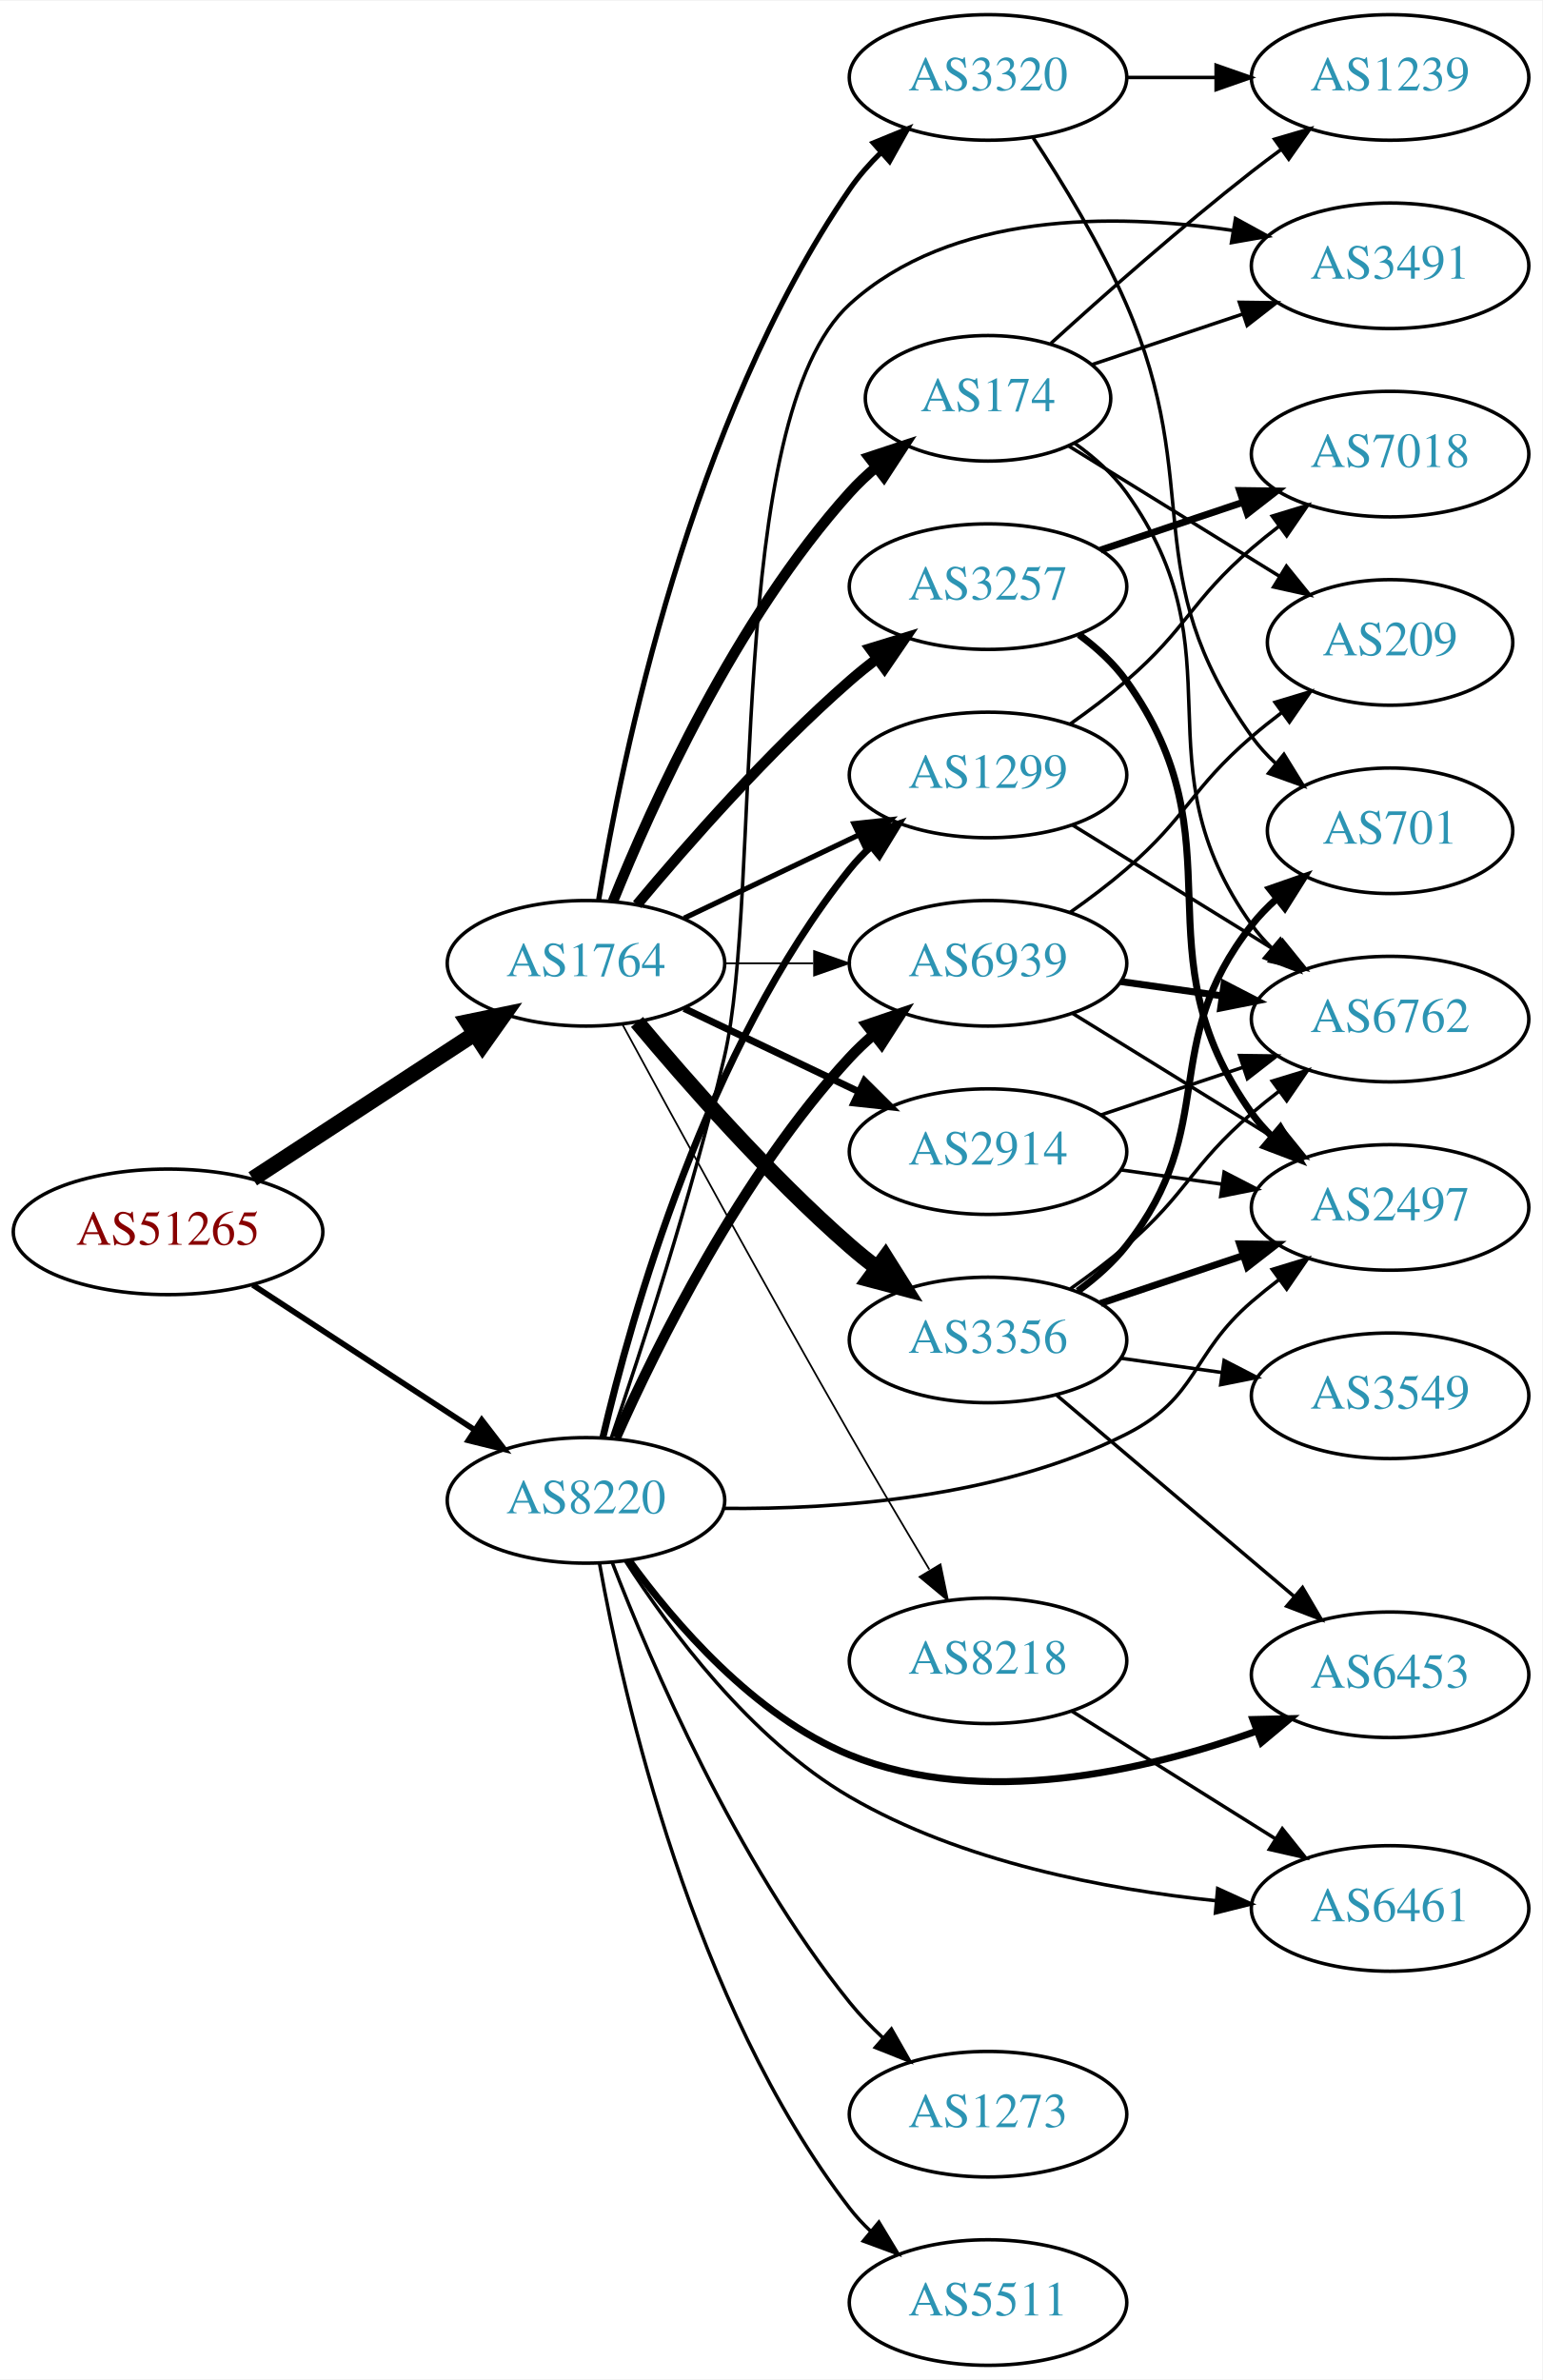
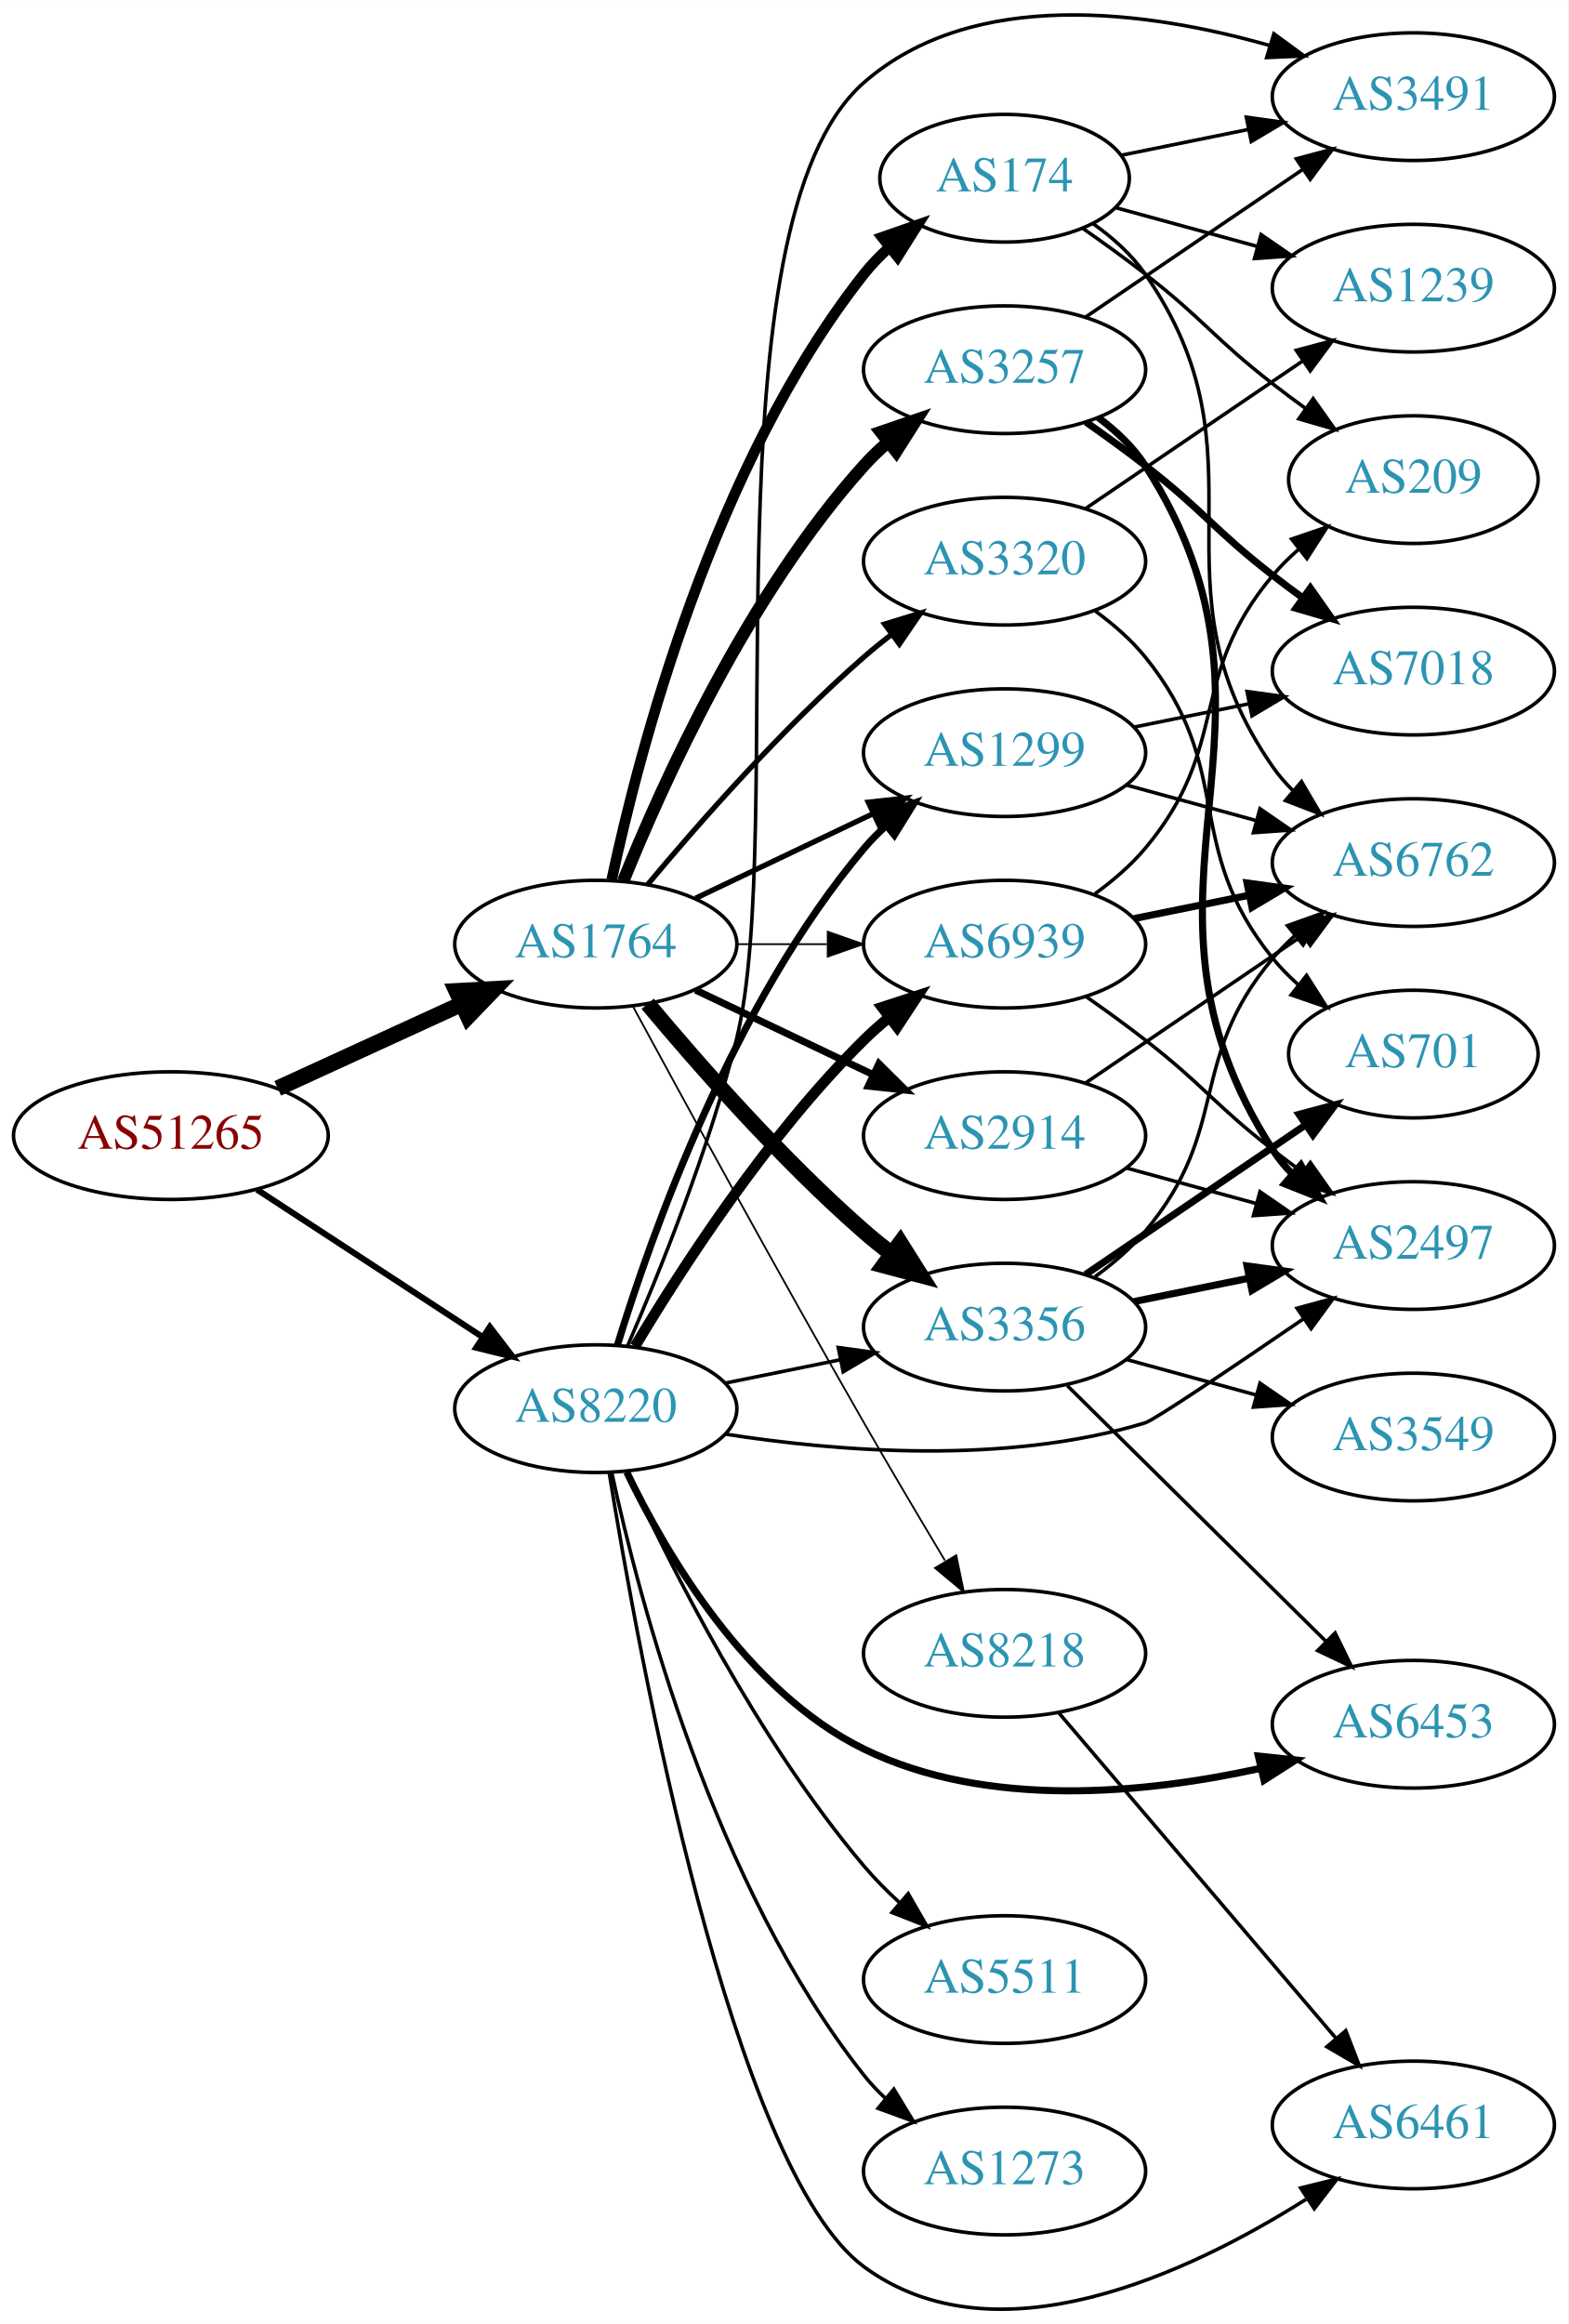
- <svg xmlns="http://www.w3.org/2000/svg" xmlns:xlink="http://www.w3.org/1999/xlink" width="442pt" height="682pt" viewBox="0.00 0.00 442.27 682.00">
-   <g id="graph0" class="graph" transform="scale(1 1) rotate(0) translate(4 678)">
-     <polygon fill="white" stroke="none" points="-4,4 -4,-678 438.271,-678 438.271,4 -4,4" />
+ <svg xmlns="http://www.w3.org/2000/svg" xmlns:xlink="http://www.w3.org/1999/xlink" width="442pt" height="655pt" viewBox="0.00 0.00 442.27 655.36">
+   <g id="graph0" class="graph" transform="scale(1 1) rotate(0) translate(4 651.36)">
+     <polygon fill="white" stroke="none" points="-4,4 -4,-651.36 438.271,-651.36 438.271,4 -4,4" />
    <g id="node1" class="node">
      <g id="a_node1">
        <a xlink:href="/asn/51265" xlink:title="AS51265 ~ Mass Response Service GmbH [AT]">
-           <ellipse fill="#ffffff" stroke="black" cx="44.196" cy="-325" rx="44.393" ry="18" />
-           <text text-anchor="middle" x="44.196" y="-321.3" font-family="Times,serif" font-size="14.00" fill="#880000">AS51265</text>
+           <ellipse fill="#ffffff" stroke="black" cx="44.196" cy="-331.116" rx="44.393" ry="18" />
+           <text text-anchor="middle" x="44.196" y="-327.416" font-family="Times,serif" font-size="14.00" fill="#880000">AS51265</text>
        </a>
      </g>
    </g>
    <g id="node2" class="node">
      <g id="a_node2">
        <a xlink:href="/asn/1764" xlink:title="AS1764 ~ NEXTLAYER-AS [AT]">
-           <ellipse fill="#ffffff" stroke="black" cx="164.039" cy="-402" rx="39.794" ry="18" />
-           <text text-anchor="middle" x="164.039" y="-398.3" font-family="Times,serif" font-size="14.00" fill="#2c94b3">AS1764</text>
+           <ellipse fill="#ffffff" stroke="black" cx="164.039" cy="-385.116" rx="39.794" ry="18" />
+           <text text-anchor="middle" x="164.039" y="-381.416" font-family="Times,serif" font-size="14.00" fill="#2c94b3">AS1764</text>
        </a>
      </g>
    </g>
    <g id="edge1" class="edge">
-       <path fill="none" stroke="black" stroke-width="4.5" d="M68.478,-340.213C86.708,-352.124 112.229,-368.8 132.163,-381.826" />
-       <polygon fill="black" stroke="black" stroke-width="4.5" points="130.079,-385.168 140.605,-387.341 134.387,-378.575 130.079,-385.168" />
+       <path fill="none" stroke="black" stroke-width="4.5" d="M74.326,-344.464C89.937,-351.618 109.335,-360.506 126.007,-368.146" />
+       <polygon fill="black" stroke="black" stroke-width="4.5" points="124.727,-371.891 135.459,-372.477 128.008,-364.732 124.727,-371.891" />
    </g>
    <g id="node3" class="node">
      <g id="a_node3">
        <a xlink:href="/asn/8220" xlink:title="AS8220 ~ COLT [GB]">
-           <ellipse fill="#ffffff" stroke="black" cx="164.039" cy="-248" rx="39.794" ry="18" />
-           <text text-anchor="middle" x="164.039" y="-244.3" font-family="Times,serif" font-size="14.00" fill="#2c94b3">AS8220</text>
+           <ellipse fill="#ffffff" stroke="black" cx="164.039" cy="-254.116" rx="39.794" ry="18" />
+           <text text-anchor="middle" x="164.039" y="-250.416" font-family="Times,serif" font-size="14.00" fill="#2c94b3">AS8220</text>
        </a>
      </g>
    </g>
    <g id="edge2" class="edge">
-       <path fill="none" stroke="black" stroke-width="1.636" d="M68.478,-309.787C86.708,-297.876 112.229,-281.2 132.163,-268.174" />
-       <polygon fill="black" stroke="black" stroke-width="1.636" points="134.148,-271.059 140.605,-262.659 130.319,-265.199 134.148,-271.059" />
+       <path fill="none" stroke="black" stroke-width="1.721" d="M68.478,-315.903C86.708,-303.991 112.229,-287.316 132.163,-274.29" />
+       <polygon fill="black" stroke="black" stroke-width="1.721" points="134.148,-277.174 140.605,-268.774 130.319,-271.314 134.148,-277.174" />
    </g>
    <g id="node4" class="node">
      <g id="a_node4">
-         <a xlink:href="/asn/1299" xlink:title="AS1299 ~ Telia Carrier [EU]">
-           <ellipse fill="#ffffff" stroke="black" cx="279.332" cy="-456" rx="39.794" ry="18" />
-           <text text-anchor="middle" x="279.332" y="-452.3" font-family="Times,serif" font-size="14.00" fill="#2c94b3">AS1299</text>
+         <a xlink:href="/asn/2914" xlink:title="AS2914 ~ NTT America, Inc. [US]">
+           <ellipse fill="#ffffff" stroke="black" cx="279.332" cy="-331.116" rx="39.794" ry="18" />
+           <text text-anchor="middle" x="279.332" y="-327.416" font-family="Times,serif" font-size="14.00" fill="#2c94b3">AS2914</text>
        </a>
      </g>
    </g>
    <g id="edge3" class="edge">
-       <path fill="none" stroke="black" stroke-width="1.5" d="M192.175,-414.934C207.169,-422.081 225.99,-431.052 242.213,-438.785" />
-       <polygon fill="black" stroke="black" stroke-width="1.5" points="240.884,-442.028 251.417,-443.171 243.895,-435.709 240.884,-442.028" />
+       <path fill="none" stroke="black" stroke-width="2" d="M192.175,-372.181C207.169,-365.035 225.99,-356.064 242.213,-348.331" />
+       <polygon fill="black" stroke="black" stroke-width="2" points="243.895,-351.407 251.417,-343.945 240.884,-345.088 243.895,-351.407" />
    </g>
    <g id="node5" class="node">
      <g id="a_node5">
        <a xlink:href="/asn/174" xlink:title="AS174 ~ Cogent Communications [US]">
-           <ellipse fill="#ffffff" stroke="black" cx="279.332" cy="-564" rx="35.194" ry="18" />
-           <text text-anchor="middle" x="279.332" y="-560.3" font-family="Times,serif" font-size="14.00" fill="#2c94b3">AS174</text>
+           <ellipse fill="#ffffff" stroke="black" cx="279.332" cy="-601.116" rx="35.194" ry="18" />
+           <text text-anchor="middle" x="279.332" y="-597.416" font-family="Times,serif" font-size="14.00" fill="#2c94b3">AS174</text>
        </a>
      </g>
    </g>
    <g id="edge4" class="edge">
-       <path fill="none" stroke="black" stroke-width="3" d="M171.786,-419.787C182.837,-447.243 206.891,-500.578 239.685,-537 242.001,-539.572 244.606,-542.03 247.341,-544.343" />
-       <polygon fill="black" stroke="black" stroke-width="3" points="245.207,-547.117 255.264,-550.448 249.479,-541.572 245.207,-547.117" />
+       <path fill="none" stroke="black" stroke-width="3" d="M168.529,-403.275C176.16,-439.146 197.152,-520.271 239.685,-574.116 241.765,-576.749 244.17,-579.231 246.743,-581.544" />
+       <polygon fill="black" stroke="black" stroke-width="3" points="244.799,-584.47 254.806,-587.951 249.154,-578.989 244.799,-584.47" />
    </g>
    <g id="node6" class="node">
      <g id="a_node6">
        <a xlink:href="/asn/3356" xlink:title="AS3356 ~ Level 3 Parent, LLC [US]">
-           <ellipse fill="#ffffff" stroke="black" cx="279.332" cy="-294" rx="39.794" ry="18" />
-           <text text-anchor="middle" x="279.332" y="-290.3" font-family="Times,serif" font-size="14.00" fill="#2c94b3">AS3356</text>
+           <ellipse fill="#ffffff" stroke="black" cx="279.332" cy="-277.116" rx="39.794" ry="18" />
+           <text text-anchor="middle" x="279.332" y="-273.416" font-family="Times,serif" font-size="14.00" fill="#2c94b3">AS3356</text>
        </a>
      </g>
    </g>
    <g id="edge5" class="edge">
-       <path fill="none" stroke="black" stroke-width="4.5" d="M178.669,-385.183C192.951,-368.071 216.498,-341.255 239.685,-321 242.151,-318.846 244.789,-316.706 247.487,-314.628" />
-       <polygon fill="black" stroke="black" stroke-width="4.5" points="249.919,-317.727 255.641,-308.63 245.252,-311.384 249.919,-317.727" />
+       <path fill="none" stroke="black" stroke-width="4.5" d="M178.669,-368.299C192.951,-351.186 216.498,-324.371 239.685,-304.116 242.151,-301.962 244.789,-299.822 247.487,-297.744" />
+       <polygon fill="black" stroke="black" stroke-width="4.5" points="249.919,-300.843 255.641,-291.745 245.252,-294.5 249.919,-300.843" />
    </g>
    <g id="node7" class="node">
      <g id="a_node7">
        <a xlink:href="/asn/3257" xlink:title="AS3257 ~ GTT [DE]">
-           <ellipse fill="#ffffff" stroke="black" cx="279.332" cy="-510" rx="39.794" ry="18" />
-           <text text-anchor="middle" x="279.332" y="-506.3" font-family="Times,serif" font-size="14.00" fill="#2c94b3">AS3257</text>
+           <ellipse fill="#ffffff" stroke="black" cx="279.332" cy="-547.116" rx="39.794" ry="18" />
+           <text text-anchor="middle" x="279.332" y="-543.416" font-family="Times,serif" font-size="14.00" fill="#2c94b3">AS3257</text>
        </a>
      </g>
    </g>
    <g id="edge6" class="edge">
-       <path fill="none" stroke="black" stroke-width="3" d="M178.669,-418.817C192.951,-435.929 216.498,-462.745 239.685,-483 242.151,-485.154 244.789,-487.294 247.487,-489.372" />
-       <polygon fill="black" stroke="black" stroke-width="3" points="245.512,-492.264 255.641,-495.37 249.66,-486.625 245.512,-492.264" />
+       <path fill="none" stroke="black" stroke-width="3.5" d="M171.786,-402.903C182.837,-430.359 206.891,-483.694 239.685,-520.116 241.688,-522.34 243.906,-524.479 246.239,-526.513" />
+       <polygon fill="black" stroke="black" stroke-width="3.5" points="244.437,-529.549 254.458,-532.989 248.769,-524.051 244.437,-529.549" />
    </g>
    <g id="node8" class="node">
      <g id="a_node8">
-         <a xlink:href="/asn/2914" xlink:title="AS2914 ~ NTT America, Inc. [US]">
-           <ellipse fill="#ffffff" stroke="black" cx="279.332" cy="-348" rx="39.794" ry="18" />
-           <text text-anchor="middle" x="279.332" y="-344.3" font-family="Times,serif" font-size="14.00" fill="#2c94b3">AS2914</text>
+         <a xlink:href="/asn/1299" xlink:title="AS1299 ~ Telia Carrier [EU]">
+           <ellipse fill="#ffffff" stroke="black" cx="279.332" cy="-439.116" rx="39.794" ry="18" />
+           <text text-anchor="middle" x="279.332" y="-435.416" font-family="Times,serif" font-size="14.00" fill="#2c94b3">AS1299</text>
        </a>
      </g>
    </g>
    <g id="edge7" class="edge">
-       <path fill="none" stroke="black" stroke-width="2" d="M192.175,-389.066C207.169,-381.919 225.99,-372.948 242.213,-365.215" />
-       <polygon fill="black" stroke="black" stroke-width="2" points="243.895,-368.291 251.417,-360.829 240.884,-361.972 243.895,-368.291" />
+       <path fill="none" stroke="black" stroke-width="1.5" d="M192.175,-398.05C207.169,-405.197 225.99,-414.168 242.213,-421.9" />
+       <polygon fill="black" stroke="black" stroke-width="1.5" points="240.884,-425.144 251.417,-426.287 243.895,-418.825 240.884,-425.144" />
    </g>
    <g id="node9" class="node">
      <g id="a_node9">
        <a xlink:href="/asn/3320" xlink:title="AS3320 ~ DTAG [DE]">
-           <ellipse fill="#ffffff" stroke="black" cx="279.332" cy="-656" rx="39.794" ry="18" />
-           <text text-anchor="middle" x="279.332" y="-652.3" font-family="Times,serif" font-size="14.00" fill="#2c94b3">AS3320</text>
+           <ellipse fill="#ffffff" stroke="black" cx="279.332" cy="-493.116" rx="39.794" ry="18" />
+           <text text-anchor="middle" x="279.332" y="-489.416" font-family="Times,serif" font-size="14.00" fill="#2c94b3">AS3320</text>
        </a>
      </g>
    </g>
    <g id="edge8" class="edge">
-       <path fill="none" stroke="black" stroke-width="1.5" d="M167.68,-420.196C174.18,-460.15 193.876,-557.298 239.685,-624 242.251,-627.736 245.37,-631.276 248.712,-634.544" />
-       <polygon fill="black" stroke="black" stroke-width="1.5" points="246.452,-637.217 256.255,-641.236 251.098,-631.981 246.452,-637.217" />
+       <path fill="none" stroke="black" stroke-width="1.5" d="M178.669,-401.933C192.951,-419.045 216.498,-445.86 239.685,-466.116 242.151,-468.27 244.789,-470.409 247.487,-472.487" />
+       <polygon fill="black" stroke="black" stroke-width="1.5" points="245.512,-475.379 255.641,-478.486 249.66,-469.741 245.512,-475.379" />
    </g>
    <g id="node10" class="node">
      <g id="a_node10">
        <a xlink:href="/asn/6939" xlink:title="AS6939 ~ Hurricane Electric LLC [US]">
-           <ellipse fill="#ffffff" stroke="black" cx="279.332" cy="-402" rx="39.794" ry="18" />
-           <text text-anchor="middle" x="279.332" y="-398.3" font-family="Times,serif" font-size="14.00" fill="#2c94b3">AS6939</text>
+           <ellipse fill="#ffffff" stroke="black" cx="279.332" cy="-385.116" rx="39.794" ry="18" />
+           <text text-anchor="middle" x="279.332" y="-381.416" font-family="Times,serif" font-size="14.00" fill="#2c94b3">AS6939</text>
        </a>
      </g>
    </g>
    <g id="edge9" class="edge">
-       <path fill="none" stroke="black" stroke-width="0.5" d="M203.711,-402C211.914,-402 220.678,-402 229.21,-402" />
-       <polygon fill="black" stroke="black" stroke-width="0.5" points="229.449,-405.5 239.449,-402 229.449,-398.5 229.449,-405.5" />
+       <path fill="none" stroke="black" stroke-width="0.5" d="M203.711,-385.116C211.914,-385.116 220.678,-385.116 229.21,-385.116" />
+       <polygon fill="black" stroke="black" stroke-width="0.5" points="229.449,-388.616 239.449,-385.116 229.449,-381.616 229.449,-388.616" />
    </g>
    <g id="node11" class="node">
      <g id="a_node11">
        <a xlink:href="/asn/8218" xlink:title="AS8218 ~ legacy Neotelecoms [FR]">
-           <ellipse fill="#ffffff" stroke="black" cx="279.332" cy="-202" rx="39.794" ry="18" />
-           <text text-anchor="middle" x="279.332" y="-198.3" font-family="Times,serif" font-size="14.00" fill="#2c94b3">AS8218</text>
+           <ellipse fill="#ffffff" stroke="black" cx="279.332" cy="-185.116" rx="39.794" ry="18" />
+           <text text-anchor="middle" x="279.332" y="-181.416" font-family="Times,serif" font-size="14.00" fill="#2c94b3">AS8218</text>
        </a>
      </g>
    </g>
    <g id="edge10" class="edge">
-       <path fill="none" stroke="black" stroke-width="0.5" d="M174.528,-384.427C188.54,-358.571 215.7,-308.817 239.685,-267 247.056,-254.15 255.437,-240 262.506,-228.192" />
-       <polygon fill="black" stroke="black" stroke-width="0.5" points="265.701,-229.669 267.849,-219.294 259.7,-226.065 265.701,-229.669" />
+       <path fill="none" stroke="black" stroke-width="0.5" d="M174.528,-367.542C188.54,-341.687 215.7,-291.933 239.685,-250.116 247.056,-237.266 255.437,-223.115 262.506,-211.308" />
+       <polygon fill="black" stroke="black" stroke-width="0.5" points="265.701,-212.785 267.849,-202.41 259.7,-209.181 265.701,-212.785" />
+     </g>
+     <g id="edge34" class="edge">
+       <path fill="none" stroke="black" d="M200.574,-261.33C210.803,-263.407 222.104,-265.701 232.846,-267.882" />
+       <polygon fill="black" stroke="black" points="232.425,-271.367 242.922,-269.927 233.818,-264.507 232.425,-271.367" />
    </g>
    <g id="edge31" class="edge">
-       <path fill="none" stroke="black" stroke-width="2" d="M168.855,-265.923C176.942,-300.539 198.529,-377.695 239.685,-429 241.51,-431.274 243.575,-433.439 245.778,-435.479" />
-       <polygon fill="black" stroke="black" stroke-width="2" points="243.698,-438.299 253.654,-441.922 248.13,-432.882 243.698,-438.299" />
-     </g>
-     <g id="edge33" class="edge">
-       <path fill="none" stroke="black" stroke-width="3" d="M172.606,-265.996C184.226,-292.143 208.435,-341.197 239.685,-375 241.717,-377.197 243.956,-379.318 246.303,-381.339" />
-       <polygon fill="black" stroke="black" stroke-width="3" points="244.515,-384.384 254.548,-387.791 248.83,-378.872 244.515,-384.384" />
+       <path fill="none" stroke="black" stroke-width="2" d="M170.1,-271.915C179.636,-303.064 202.695,-368.304 239.685,-412.116 241.566,-414.344 243.672,-416.474 245.904,-418.492" />
+       <polygon fill="black" stroke="black" stroke-width="2" points="243.853,-421.334 253.833,-424.891 248.249,-415.887 243.853,-421.334" />
+     </g>
+     <g id="edge36" class="edge">
+       <path fill="none" stroke="black" stroke-width="3" d="M175.089,-271.684C188.137,-293.543 212.483,-331.258 239.685,-358.116 241.815,-360.218 244.124,-362.271 246.519,-364.245" />
+       <polygon fill="black" stroke="black" stroke-width="3" points="244.78,-367.322 254.851,-370.613 249.031,-361.76 244.78,-367.322" />
    </g>
    <g id="node12" class="node">
      <g id="a_node12">
        <a xlink:href="/asn/3491" xlink:title="AS3491 ~ PCCW Global, Inc. [US]">
-           <ellipse fill="#ffffff" stroke="black" cx="394.625" cy="-602" rx="39.794" ry="18" />
-           <text text-anchor="middle" x="394.625" y="-598.3" font-family="Times,serif" font-size="14.00" fill="#2c94b3">AS3491</text>
-         </a>
-       </g>
-     </g>
-     <g id="edge34" class="edge">
-       <path fill="none" stroke="black" d="M171.29,-265.886C179.632,-290.29 194.427,-335.508 203.685,-375 214.792,-422.378 203.7,-558.242 239.685,-591 268.774,-617.48 315.127,-617.206 349.376,-612.155" />
-       <polygon fill="black" stroke="black" points="350.293,-615.551 359.584,-610.459 349.146,-608.646 350.293,-615.551" />
-     </g>
-     <g id="node16" class="node">
-       <g id="a_node16">
-         <a xlink:href="/asn/6453" xlink:title="AS6453 ~ TATA COMMUNICATIONS (AMERICA) INC [US]">
-           <ellipse fill="#ffffff" stroke="black" cx="394.625" cy="-198" rx="39.794" ry="18" />
-           <text text-anchor="middle" x="394.625" y="-194.3" font-family="Times,serif" font-size="14.00" fill="#2c94b3">AS6453</text>
-         </a>
-       </g>
-     </g>
-     <g id="edge29" class="edge">
-       <path fill="none" stroke="black" stroke-width="2" d="M176.366,-230.841C189.265,-213.026 212.158,-186.223 239.685,-175 277.555,-159.56 324.451,-170.415 356.465,-181.87" />
-       <polygon fill="black" stroke="black" stroke-width="2" points="355.304,-185.173 365.896,-185.416 357.767,-178.62 355.304,-185.173" />
+           <ellipse fill="#ffffff" stroke="black" cx="394.625" cy="-624.116" rx="39.794" ry="18" />
+           <text text-anchor="middle" x="394.625" y="-620.416" font-family="Times,serif" font-size="14.00" fill="#2c94b3">AS3491</text>
+         </a>
+       </g>
+     </g>
+     <g id="edge35" class="edge">
+       <path fill="none" stroke="black" d="M172.984,-271.768C181.832,-292.155 195.909,-326.903 203.685,-358.116 218.319,-416.851 194.143,-588.242 239.685,-628.116 270.533,-655.124 319.667,-648.337 354.107,-638.553" />
+       <polygon fill="black" stroke="black" points="355.292,-641.852 363.845,-635.598 353.26,-635.153 355.292,-641.852" />
+     </g>
+     <g id="node18" class="node">
+       <g id="a_node18">
+         <a xlink:href="/asn/2497" xlink:title="AS2497 ~ Internet Initiative Japan Inc. [JP]">
+           <ellipse fill="#ffffff" stroke="black" cx="394.625" cy="-300.116" rx="39.794" ry="18" />
+           <text text-anchor="middle" x="394.625" y="-296.416" font-family="Times,serif" font-size="14.00" fill="#2c94b3">AS2497</text>
+         </a>
+       </g>
+     </g>
+     <g id="edge33" class="edge">
+       <path fill="none" stroke="black" d="M200.428,-246.966C232.19,-241.997 279.714,-238.181 318.978,-250.116 321.611,-250.916 344.023,-266.027 363.609,-279.429" />
+       <polygon fill="black" stroke="black" points="361.818,-282.445 372.045,-285.214 365.777,-276.672 361.818,-282.445" />
    </g>
    <g id="node19" class="node">
      <g id="a_node19">
-         <a xlink:href="/asn/2497" xlink:title="AS2497 ~ Internet Initiative Japan Inc. [JP]">
-           <ellipse fill="#ffffff" stroke="black" cx="394.625" cy="-332" rx="39.794" ry="18" />
-           <text text-anchor="middle" x="394.625" y="-328.3" font-family="Times,serif" font-size="14.00" fill="#2c94b3">AS2497</text>
-         </a>
-       </g>
-     </g>
-     <g id="edge28" class="edge">
-       <path fill="none" stroke="black" d="M203.491,-245.713C235.957,-245.377 282.802,-248.732 318.978,-267 339.745,-277.487 337.352,-289.816 354.978,-305 357.458,-307.137 360.107,-309.265 362.811,-311.335" />
-       <polygon fill="black" stroke="black" points="360.842,-314.231 370.976,-317.322 364.981,-308.586 360.842,-314.231" />
+         <a xlink:href="/asn/6453" xlink:title="AS6453 ~ TATA COMMUNICATIONS (AMERICA) INC [US]">
+           <ellipse fill="#ffffff" stroke="black" cx="394.625" cy="-165.116" rx="39.794" ry="18" />
+           <text text-anchor="middle" x="394.625" y="-161.416" font-family="Times,serif" font-size="14.00" fill="#2c94b3">AS6453</text>
+         </a>
+       </g>
+     </g>
+     <g id="edge30" class="edge">
+       <path fill="none" stroke="black" stroke-width="2" d="M172.761,-236.241C183.801,-213.25 206.497,-174.35 239.685,-158.116 274.49,-141.09 319.182,-145.569 351.436,-152.669" />
+       <polygon fill="black" stroke="black" stroke-width="2" points="350.905,-156.14 361.443,-155.043 352.521,-149.329 350.905,-156.14" />
    </g>
    <g id="node21" class="node">
      <g id="a_node21">
-         <a xlink:href="/asn/5511" xlink:title="AS5511 ~ Orange S.A. [FR]">
-           <ellipse fill="#ffffff" stroke="black" cx="279.332" cy="-18" rx="39.794" ry="18" />
-           <text text-anchor="middle" x="279.332" y="-14.3" font-family="Times,serif" font-size="14.00" fill="#2c94b3">AS5511</text>
-         </a>
-       </g>
-     </g>
-     <g id="edge30" class="edge">
-       <path fill="none" stroke="black" d="M167.91,-229.959C174.665,-192.218 194.525,-103.589 239.685,-45 241.465,-42.691 243.498,-40.501 245.679,-38.443" />
-       <polygon fill="black" stroke="black" points="248.036,-41.036 253.513,-31.967 243.576,-35.641 248.036,-41.036" />
+         <a xlink:href="/asn/6461" xlink:title="AS6461 ~ Zayo Bandwidth [US]">
+           <ellipse fill="#ffffff" stroke="black" cx="394.625" cy="-52.116" rx="39.794" ry="18" />
+           <text text-anchor="middle" x="394.625" y="-48.416" font-family="Times,serif" font-size="14.00" fill="#2c94b3">AS6461</text>
+         </a>
+       </g>
+     </g>
+     <g id="edge29" class="edge">
+       <path fill="none" stroke="black" d="M167.805,-236.138C176.106,-184.813 202.54,-39.53 239.685,-12.116 276.849,15.312 331.17,-10.181 364.36,-31.147" />
+       <polygon fill="black" stroke="black" points="362.847,-34.34 373.129,-36.893 366.683,-28.485 362.847,-34.34" />
    </g>
    <g id="node22" class="node">
      <g id="a_node22">
-         <a xlink:href="/asn/6461" xlink:title="AS6461 ~ Zayo Bandwidth [US]">
-           <ellipse fill="#ffffff" stroke="black" cx="394.625" cy="-131" rx="39.794" ry="18" />
-           <text text-anchor="middle" x="394.625" y="-127.3" font-family="Times,serif" font-size="14.00" fill="#2c94b3">AS6461</text>
+         <a xlink:href="/asn/5511" xlink:title="AS5511 ~ Orange S.A. [FR]">
+           <ellipse fill="#ffffff" stroke="black" cx="279.332" cy="-93.116" rx="39.794" ry="18" />
+           <text text-anchor="middle" x="279.332" y="-89.416" font-family="Times,serif" font-size="14.00" fill="#2c94b3">AS5511</text>
        </a>
      </g>
    </g>
    <g id="edge32" class="edge">
-       <path fill="none" stroke="black" d="M175.33,-230.662C187.938,-211.026 211.177,-179.61 239.685,-163 271.715,-144.338 313.082,-136.471 344.867,-133.197" />
-       <polygon fill="black" stroke="black" points="345.186,-136.682 354.826,-132.287 344.549,-129.711 345.186,-136.682" />
+       <path fill="none" stroke="black" d="M172.918,-236.162C184.926,-210.009 209.613,-160.682 239.685,-125.116 242.677,-121.578 246.093,-118.129 249.629,-114.884" />
+       <polygon fill="black" stroke="black" points="252.15,-117.332 257.442,-108.153 247.581,-112.029 252.15,-117.332" />
    </g>
    <g id="node23" class="node">
      <g id="a_node23">
        <a xlink:href="/asn/1273" xlink:title="AS1273 ~ Vodafone Group PLC [EU]">
-           <ellipse fill="#ffffff" stroke="black" cx="279.332" cy="-72" rx="39.794" ry="18" />
-           <text text-anchor="middle" x="279.332" y="-68.3" font-family="Times,serif" font-size="14.00" fill="#2c94b3">AS1273</text>
-         </a>
-       </g>
-     </g>
-     <g id="edge35" class="edge">
-       <path fill="none" stroke="black" d="M171.532,-230.272C182.561,-201.694 206.98,-144.549 239.685,-104 242.531,-100.472 245.816,-97.056 249.245,-93.853" />
-       <polygon fill="black" stroke="black" points="251.621,-96.424 256.865,-87.218 247.025,-91.145 251.621,-96.424" />
+           <ellipse fill="#ffffff" stroke="black" cx="279.332" cy="-39.116" rx="39.794" ry="18" />
+           <text text-anchor="middle" x="279.332" y="-35.416" font-family="Times,serif" font-size="14.00" fill="#2c94b3">AS1273</text>
+         </a>
+       </g>
+     </g>
+     <g id="edge37" class="edge">
+       <path fill="none" stroke="black" d="M168.554,-236.052C176.23,-200.372 197.298,-119.676 239.685,-66.116 241.495,-63.829 243.549,-61.656 245.745,-59.61" />
+       <polygon fill="black" stroke="black" points="248.098,-62.206 253.606,-53.155 243.656,-56.796 248.098,-62.206" />
    </g>
    <g id="node13" class="node">
      <g id="a_node13">
        <a xlink:href="/asn/6762" xlink:title="AS6762 ~ TELECOM ITALIA SPARKLE S.p.A. [IT]">
-           <ellipse fill="#ffffff" stroke="black" cx="394.625" cy="-386" rx="39.794" ry="18" />
-           <text text-anchor="middle" x="394.625" y="-382.3" font-family="Times,serif" font-size="14.00" fill="#2c94b3">AS6762</text>
-         </a>
-       </g>
-     </g>
-     <g id="edge25" class="edge">
-       <path fill="none" stroke="black" d="M303.532,-441.666C320.333,-431.285 343.25,-417.125 361.766,-405.685" />
-       <polygon fill="black" stroke="black" points="363.788,-408.549 370.456,-400.315 360.109,-402.594 363.788,-408.549" />
+           <ellipse fill="#ffffff" stroke="black" cx="394.625" cy="-408.116" rx="39.794" ry="18" />
+           <text text-anchor="middle" x="394.625" y="-404.416" font-family="Times,serif" font-size="14.00" fill="#2c94b3">AS6762</text>
+         </a>
+       </g>
+     </g>
+     <g id="edge21" class="edge">
+       <path fill="none" stroke="black" d="M302.176,-345.962C319.573,-357.786 344.12,-374.47 363.403,-387.576" />
+       <polygon fill="black" stroke="black" points="361.61,-390.588 371.848,-393.315 365.544,-384.799 361.61,-390.588" />
+     </g>
+     <g id="edge20" class="edge">
+       <path fill="none" stroke="black" d="M313.71,-321.982C325.133,-318.857 338.083,-315.313 350.182,-312.003" />
+       <polygon fill="black" stroke="black" points="351.371,-315.306 360.093,-309.291 349.524,-308.554 351.371,-315.306" />
+     </g>
+     <g id="edge11" class="edge">
+       <path fill="none" stroke="black" d="M312.192,-607.584C323.338,-609.847 336.08,-612.433 348.122,-614.878" />
+       <polygon fill="black" stroke="black" points="347.526,-618.328 358.022,-616.888 348.918,-611.468 347.526,-618.328" />
+     </g>
+     <g id="edge12" class="edge">
+       <path fill="none" stroke="black" d="M304.316,-588.291C309.807,-584.378 315.149,-579.627 318.978,-574.116 355.39,-521.707 318.566,-487.524 354.978,-435.116 356.642,-432.721 358.591,-430.47 360.714,-428.369" />
+       <polygon fill="black" stroke="black" points="363.079,-430.952 368.438,-421.813 358.549,-425.616 363.079,-430.952" />
+     </g>
+     <g id="node14" class="node">
+       <g id="a_node14">
+         <a xlink:href="/asn/1239" xlink:title="AS1239 ~ Sprint [US]">
+           <ellipse fill="#ffffff" stroke="black" cx="394.625" cy="-570.116" rx="39.794" ry="18" />
+           <text text-anchor="middle" x="394.625" y="-566.416" font-family="Times,serif" font-size="14.00" fill="#2c94b3">AS1239</text>
+         </a>
+       </g>
+     </g>
+     <g id="edge13" class="edge">
+       <path fill="none" stroke="black" d="M310.692,-592.808C322.914,-589.464 337.234,-585.546 350.502,-581.915" />
+       <polygon fill="black" stroke="black" points="351.67,-585.224 360.391,-579.209 349.822,-578.473 351.67,-585.224" />
+     </g>
+     <g id="node15" class="node">
+       <g id="a_node15">
+         <a xlink:href="/asn/209" xlink:title="AS209 ~ CenturyLink Communications, LLC [US]">
+           <ellipse fill="#ffffff" stroke="black" cx="394.625" cy="-516.116" rx="35.194" ry="18" />
+           <text text-anchor="middle" x="394.625" y="-512.416" font-family="Times,serif" font-size="14.00" fill="#2c94b3">AS209</text>
+         </a>
+       </g>
+     </g>
+     <g id="edge14" class="edge">
+       <path fill="none" stroke="black" d="M301.47,-586.922C307.234,-582.897 313.419,-578.433 318.978,-574.116 335.654,-561.164 338.302,-556.067 354.978,-543.116 357.931,-540.822 361.061,-538.487 364.211,-536.199" />
+       <polygon fill="black" stroke="black" points="366.368,-538.959 372.486,-530.31 362.309,-533.256 366.368,-538.959" />
+     </g>
+     <g id="edge15" class="edge">
+       <path fill="none" stroke="black" d="M304.845,-291.328C309.942,-295.041 314.975,-299.355 318.978,-304.116 343.291,-333.03 330.665,-352.201 354.978,-381.116 356.855,-383.347 358.957,-385.481 361.187,-387.5" />
+       <polygon fill="black" stroke="black" points="359.133,-390.341 369.111,-393.903 363.533,-384.896 359.133,-390.341" />
+     </g>
+     <g id="node16" class="node">
+       <g id="a_node16">
+         <a xlink:href="/asn/3549" xlink:title="AS3549 ~ Level 3 Parent, LLC [US]">
+           <ellipse fill="#ffffff" stroke="black" cx="394.625" cy="-246.116" rx="39.794" ry="18" />
+           <text text-anchor="middle" x="394.625" y="-242.416" font-family="Times,serif" font-size="14.00" fill="#2c94b3">AS3549</text>
+         </a>
+       </g>
+     </g>
+     <g id="edge16" class="edge">
+       <path fill="none" stroke="black" d="M313.71,-267.982C325.133,-264.857 338.083,-261.313 350.182,-258.003" />
+       <polygon fill="black" stroke="black" points="351.371,-261.306 360.093,-255.291 349.524,-254.554 351.371,-261.306" />
+     </g>
+     <g id="node17" class="node">
+       <g id="a_node17">
+         <a xlink:href="/asn/701" xlink:title="AS701 ~ UUNET [US]">
+           <ellipse fill="#ffffff" stroke="black" cx="394.625" cy="-354.116" rx="35.194" ry="18" />
+           <text text-anchor="middle" x="394.625" y="-350.416" font-family="Times,serif" font-size="14.00" fill="#2c94b3">AS701</text>
+         </a>
+       </g>
+     </g>
+     <g id="edge17" class="edge">
+       <path fill="none" stroke="black" stroke-width="2" d="M302.176,-291.962C319.796,-303.938 344.751,-320.899 364.142,-334.078" />
+       <polygon fill="black" stroke="black" stroke-width="2" points="362.376,-337.109 372.614,-339.836 366.31,-331.32 362.376,-337.109" />
+     </g>
+     <g id="edge18" class="edge">
+       <path fill="none" stroke="black" stroke-width="2" d="M315.867,-284.33C326.096,-286.407 337.396,-288.701 348.139,-290.882" />
+       <polygon fill="black" stroke="black" stroke-width="2" points="347.718,-294.367 358.215,-292.927 349.111,-287.507 347.718,-294.367" />
+     </g>
+     <g id="edge19" class="edge">
+       <path fill="none" stroke="black" d="M297.048,-260.59C316.319,-241.539 348.134,-210.087 369.947,-188.524" />
+       <polygon fill="black" stroke="black" points="372.557,-190.865 377.208,-181.345 367.635,-185.887 372.557,-190.865" />
+     </g>
+     <g id="edge24" class="edge">
+       <path fill="none" stroke="black" d="M302.176,-561.962C319.573,-573.786 344.12,-590.47 363.403,-603.576" />
+       <polygon fill="black" stroke="black" points="361.61,-606.588 371.848,-609.315 365.544,-600.799 361.61,-606.588" />
+     </g>
+     <g id="edge22" class="edge">
+       <path fill="none" stroke="black" stroke-width="2" d="M305.783,-533.595C310.832,-529.847 315.607,-525.344 318.978,-520.116 366.263,-446.781 307.693,-400.45 354.978,-327.116 356.558,-324.665 358.447,-322.374 360.528,-320.245" />
+       <polygon fill="black" stroke="black" stroke-width="2" points="362.897,-322.823 368.173,-313.636 358.319,-317.527 362.897,-322.823" />
    </g>
    <g id="node20" class="node">
      <g id="a_node20">
        <a xlink:href="/asn/7018" xlink:title="AS7018 ~ AT&amp;T Services, Inc. [US]">
-           <ellipse fill="#ffffff" stroke="black" cx="394.625" cy="-548" rx="39.794" ry="18" />
-           <text text-anchor="middle" x="394.625" y="-544.3" font-family="Times,serif" font-size="14.00" fill="#2c94b3">AS7018</text>
-         </a>
-       </g>
-     </g>
-     <g id="edge24" class="edge">
-       <path fill="none" stroke="black" d="M302.98,-470.678C308.383,-474.487 314.017,-478.726 318.978,-483 336.604,-498.184 337.352,-505.816 354.978,-521 357.458,-523.137 360.107,-525.265 362.811,-527.335" />
-       <polygon fill="black" stroke="black" points="360.842,-530.231 370.976,-533.322 364.981,-524.586 360.842,-530.231" />
-     </g>
-     <g id="edge11" class="edge">
-       <path fill="none" stroke="black" d="M309.213,-573.687C322.317,-578.082 338.054,-583.361 352.371,-588.163" />
-       <polygon fill="black" stroke="black" points="351.412,-591.533 362.006,-591.395 353.638,-584.896 351.412,-591.533" />
-     </g>
-     <g id="edge12" class="edge">
-       <path fill="none" stroke="black" d="M304.205,-551.097C309.699,-547.186 315.069,-542.455 318.978,-537 352.404,-490.353 321.552,-459.647 354.978,-413 356.676,-410.63 358.651,-408.397 360.791,-406.308" />
-       <polygon fill="black" stroke="black" points="363.154,-408.894 368.548,-399.775 358.644,-403.54 363.154,-408.894" />
-     </g>
-     <g id="node14" class="node">
-       <g id="a_node14">
-         <a xlink:href="/asn/1239" xlink:title="AS1239 ~ Sprint [US]">
-           <ellipse fill="#ffffff" stroke="black" cx="394.625" cy="-656" rx="39.794" ry="18" />
-           <text text-anchor="middle" x="394.625" y="-652.3" font-family="Times,serif" font-size="14.00" fill="#2c94b3">AS1239</text>
-         </a>
-       </g>
-     </g>
-     <g id="edge13" class="edge">
-       <path fill="none" stroke="black" d="M297.383,-579.773C312.233,-593.283 334.529,-613.027 354.978,-629 357.705,-631.13 360.586,-633.293 363.495,-635.42" />
-       <polygon fill="black" stroke="black" points="361.494,-638.292 371.664,-641.262 365.565,-632.598 361.494,-638.292" />
-     </g>
-     <g id="node15" class="node">
-       <g id="a_node15">
-         <a xlink:href="/asn/209" xlink:title="AS209 ~ CenturyLink Communications, LLC [US]">
-           <ellipse fill="#ffffff" stroke="black" cx="394.625" cy="-494" rx="35.194" ry="18" />
-           <text text-anchor="middle" x="394.625" y="-490.3" font-family="Times,serif" font-size="14.00" fill="#2c94b3">AS209</text>
-         </a>
-       </g>
-     </g>
-     <g id="edge14" class="edge">
-       <path fill="none" stroke="black" d="M302.445,-550.337C319.678,-539.689 343.807,-524.781 362.914,-512.975" />
-       <polygon fill="black" stroke="black" points="364.9,-515.862 371.567,-507.628 361.22,-509.907 364.9,-515.862" />
-     </g>
-     <g id="edge15" class="edge">
-       <path fill="none" stroke="black" d="M302.98,-308.678C308.383,-312.487 314.017,-316.726 318.978,-321 336.604,-336.184 337.352,-343.816 354.978,-359 357.458,-361.137 360.107,-363.265 362.811,-365.335" />
-       <polygon fill="black" stroke="black" points="360.842,-368.231 370.976,-371.322 364.981,-362.586 360.842,-368.231" />
-     </g>
-     <g id="edge16" class="edge">
-       <path fill="none" stroke="black" d="M299.04,-278.148C317.571,-262.445 346.128,-238.247 367.017,-220.546" />
-       <polygon fill="black" stroke="black" points="369.522,-223.011 374.889,-213.876 364.997,-217.671 369.522,-223.011" />
-     </g>
-     <g id="node17" class="node">
-       <g id="a_node17">
-         <a xlink:href="/asn/701" xlink:title="AS701 ~ UUNET [US]">
-           <ellipse fill="#ffffff" stroke="black" cx="394.625" cy="-440" rx="35.194" ry="18" />
-           <text text-anchor="middle" x="394.625" y="-436.3" font-family="Times,serif" font-size="14.00" fill="#2c94b3">AS701</text>
-         </a>
-       </g>
-     </g>
-     <g id="edge17" class="edge">
-       <path fill="none" stroke="black" stroke-width="2" d="M305.075,-308.025C310.161,-311.748 315.13,-316.113 318.978,-321 346.14,-355.498 327.816,-378.502 354.978,-413 357.054,-415.637 359.456,-418.121 362.027,-420.435" />
-       <polygon fill="black" stroke="black" stroke-width="2" points="360.082,-423.36 370.087,-426.844 364.439,-417.881 360.082,-423.36" />
-     </g>
-     <g id="node18" class="node">
-       <g id="a_node18">
-         <a xlink:href="/asn/3549" xlink:title="AS3549 ~ Level 3 Parent, LLC [US]">
-           <ellipse fill="#ffffff" stroke="black" cx="394.625" cy="-278" rx="39.794" ry="18" />
-           <text text-anchor="middle" x="394.625" y="-274.3" font-family="Times,serif" font-size="14.00" fill="#2c94b3">AS3549</text>
-         </a>
-       </g>
-     </g>
-     <g id="edge18" class="edge">
-       <path fill="none" stroke="black" d="M317.428,-288.761C326.72,-287.449 336.811,-286.024 346.518,-284.653" />
-       <polygon fill="black" stroke="black" points="347.033,-288.115 356.445,-283.251 346.054,-281.184 347.033,-288.115" />
-     </g>
-     <g id="edge19" class="edge">
-       <path fill="none" stroke="black" stroke-width="2" d="M311.589,-304.484C324.238,-308.727 339.017,-313.684 352.518,-318.212" />
-       <polygon fill="black" stroke="black" stroke-width="2" points="351.482,-321.556 362.076,-321.418 353.708,-314.92 351.482,-321.556" />
+           <ellipse fill="#ffffff" stroke="black" cx="394.625" cy="-462.116" rx="39.794" ry="18" />
+           <text text-anchor="middle" x="394.625" y="-458.416" font-family="Times,serif" font-size="14.00" fill="#2c94b3">AS7018</text>
+         </a>
+       </g>
    </g>
    <g id="edge23" class="edge">
-       <path fill="none" stroke="black" stroke-width="2" d="M305.408,-496.225C310.477,-492.49 315.355,-488.056 318.978,-483 352.404,-436.353 321.552,-405.647 354.978,-359 356.676,-356.63 358.651,-354.397 360.791,-352.308" />
-       <polygon fill="black" stroke="black" stroke-width="2" points="363.154,-354.894 368.548,-345.775 358.644,-349.54 363.154,-354.894" />
-     </g>
-     <g id="edge22" class="edge">
-       <path fill="none" stroke="black" stroke-width="2" d="M311.589,-520.484C324.238,-524.727 339.017,-529.684 352.518,-534.212" />
-       <polygon fill="black" stroke="black" stroke-width="2" points="351.482,-537.556 362.076,-537.418 353.708,-530.92 351.482,-537.556" />
-     </g>
-     <g id="edge20" class="edge">
-       <path fill="none" stroke="black" d="M311.589,-358.484C324.238,-362.727 339.017,-367.684 352.518,-372.212" />
-       <polygon fill="black" stroke="black" points="351.482,-375.556 362.076,-375.418 353.708,-368.92 351.482,-375.556" />
-     </g>
-     <g id="edge21" class="edge">
-       <path fill="none" stroke="black" d="M317.428,-342.761C326.72,-341.449 336.811,-340.024 346.518,-338.653" />
-       <polygon fill="black" stroke="black" points="347.033,-342.115 356.445,-337.251 346.054,-335.184 347.033,-342.115" />
+       <path fill="none" stroke="black" stroke-width="2" d="M302.277,-532.357C307.808,-528.482 313.678,-524.233 318.978,-520.116 335.654,-507.164 338.302,-502.067 354.978,-489.116 357.711,-486.993 360.596,-484.835 363.507,-482.711" />
+       <polygon fill="black" stroke="black" stroke-width="2" points="365.576,-485.534 371.679,-476.874 361.508,-479.838 365.576,-485.534" />
+     </g>
+     <g id="edge26" class="edge">
+       <path fill="none" stroke="black" d="M313.71,-429.982C325.133,-426.857 338.083,-423.313 350.182,-420.003" />
+       <polygon fill="black" stroke="black" points="351.371,-423.306 360.093,-417.291 349.524,-416.554 351.371,-423.306" />
+     </g>
+     <g id="edge25" class="edge">
+       <path fill="none" stroke="black" d="M315.867,-446.33C326.096,-448.407 337.396,-450.701 348.139,-452.882" />
+       <polygon fill="black" stroke="black" points="347.718,-456.367 358.215,-454.927 349.111,-449.507 347.718,-456.367" />
+     </g>
+     <g id="edge28" class="edge">
+       <path fill="none" stroke="black" d="M302.176,-507.962C319.573,-519.786 344.12,-536.47 363.403,-549.576" />
+       <polygon fill="black" stroke="black" points="361.61,-552.588 371.848,-555.315 365.544,-546.799 361.61,-552.588" />
    </g>
    <g id="edge27" class="edge">
-       <path fill="none" stroke="black" d="M319.004,-656C327.207,-656 335.971,-656 344.503,-656" />
-       <polygon fill="black" stroke="black" points="344.742,-659.5 354.742,-656 344.742,-652.5 344.742,-659.5" />
-     </g>
-     <g id="edge26" class="edge">
-       <path fill="none" stroke="black" d="M292.259,-638.714C300.633,-625.975 311.608,-607.981 318.978,-591 341.826,-538.358 321.552,-513.647 354.978,-467 356.933,-464.272 359.253,-461.726 361.77,-459.372" />
-       <polygon fill="black" stroke="black" points="364.187,-461.919 369.751,-452.903 359.779,-456.481 364.187,-461.919" />
-     </g>
-     <g id="edge36" class="edge">
-       <path fill="none" stroke="black" stroke-width="2" d="M317.428,-396.761C326.72,-395.449 336.811,-394.024 346.518,-392.653" />
-       <polygon fill="black" stroke="black" stroke-width="2" points="347.033,-396.115 356.445,-391.251 346.054,-389.184 347.033,-396.115" />
-     </g>
-     <g id="edge37" class="edge">
-       <path fill="none" stroke="black" d="M302.98,-416.678C308.383,-420.487 314.017,-424.726 318.978,-429 336.604,-444.184 337.352,-451.816 354.978,-467 357.664,-469.314 360.547,-471.617 363.484,-473.848" />
-       <polygon fill="black" stroke="black" points="361.64,-476.835 371.784,-479.89 365.759,-471.175 361.64,-476.835" />
+       <path fill="none" stroke="black" d="M304.975,-479.011C310.066,-475.293 315.063,-470.949 318.978,-466.116 344.801,-434.236 329.155,-412.996 354.978,-381.116 357.09,-378.508 359.517,-376.043 362.104,-373.742" />
+       <polygon fill="black" stroke="black" points="364.513,-376.299 370.188,-367.352 360.172,-370.807 364.513,-376.299" />
    </g>
    <g id="edge38" class="edge">
-       <path fill="none" stroke="black" d="M303.532,-387.666C320.333,-377.285 343.25,-363.125 361.766,-351.685" />
-       <polygon fill="black" stroke="black" points="363.788,-354.549 370.456,-346.315 360.109,-348.594 363.788,-354.549" />
+       <path fill="none" stroke="black" stroke-width="2" d="M315.867,-392.33C326.096,-394.407 337.396,-396.701 348.139,-398.882" />
+       <polygon fill="black" stroke="black" stroke-width="2" points="347.718,-402.367 358.215,-400.927 349.111,-395.507 347.718,-402.367" />
+     </g>
+     <g id="edge40" class="edge">
+       <path fill="none" stroke="black" d="M304.845,-399.328C309.942,-403.041 314.975,-407.355 318.978,-412.116 343.291,-441.03 330.665,-460.201 354.978,-489.116 357.138,-491.684 359.597,-494.122 362.204,-496.406" />
+       <polygon fill="black" stroke="black" points="360.291,-499.354 370.32,-502.771 364.611,-493.846 360.291,-499.354" />
    </g>
    <g id="edge39" class="edge">
-       <path fill="none" stroke="black" d="M303.258,-187.632C320.039,-177.116 343.026,-162.71 361.617,-151.059" />
-       <polygon fill="black" stroke="black" points="363.728,-153.866 370.343,-145.59 360.011,-147.935 363.728,-153.866" />
+       <path fill="none" stroke="black" d="M302.277,-370.357C307.808,-366.482 313.678,-362.233 318.978,-358.116 335.654,-345.164 338.302,-340.067 354.978,-327.116 357.711,-324.993 360.596,-322.835 363.507,-320.711" />
+       <polygon fill="black" stroke="black" points="365.576,-323.534 371.679,-314.874 361.508,-317.838 365.576,-323.534" />
+     </g>
+     <g id="edge41" class="edge">
+       <path fill="none" stroke="black" d="M294.68,-168.271C314.43,-145.086 350.116,-103.193 372.801,-76.561" />
+       <polygon fill="black" stroke="black" points="375.572,-78.706 379.392,-68.823 370.243,-74.166 375.572,-78.706" />
    </g>
  </g>
</svg>
